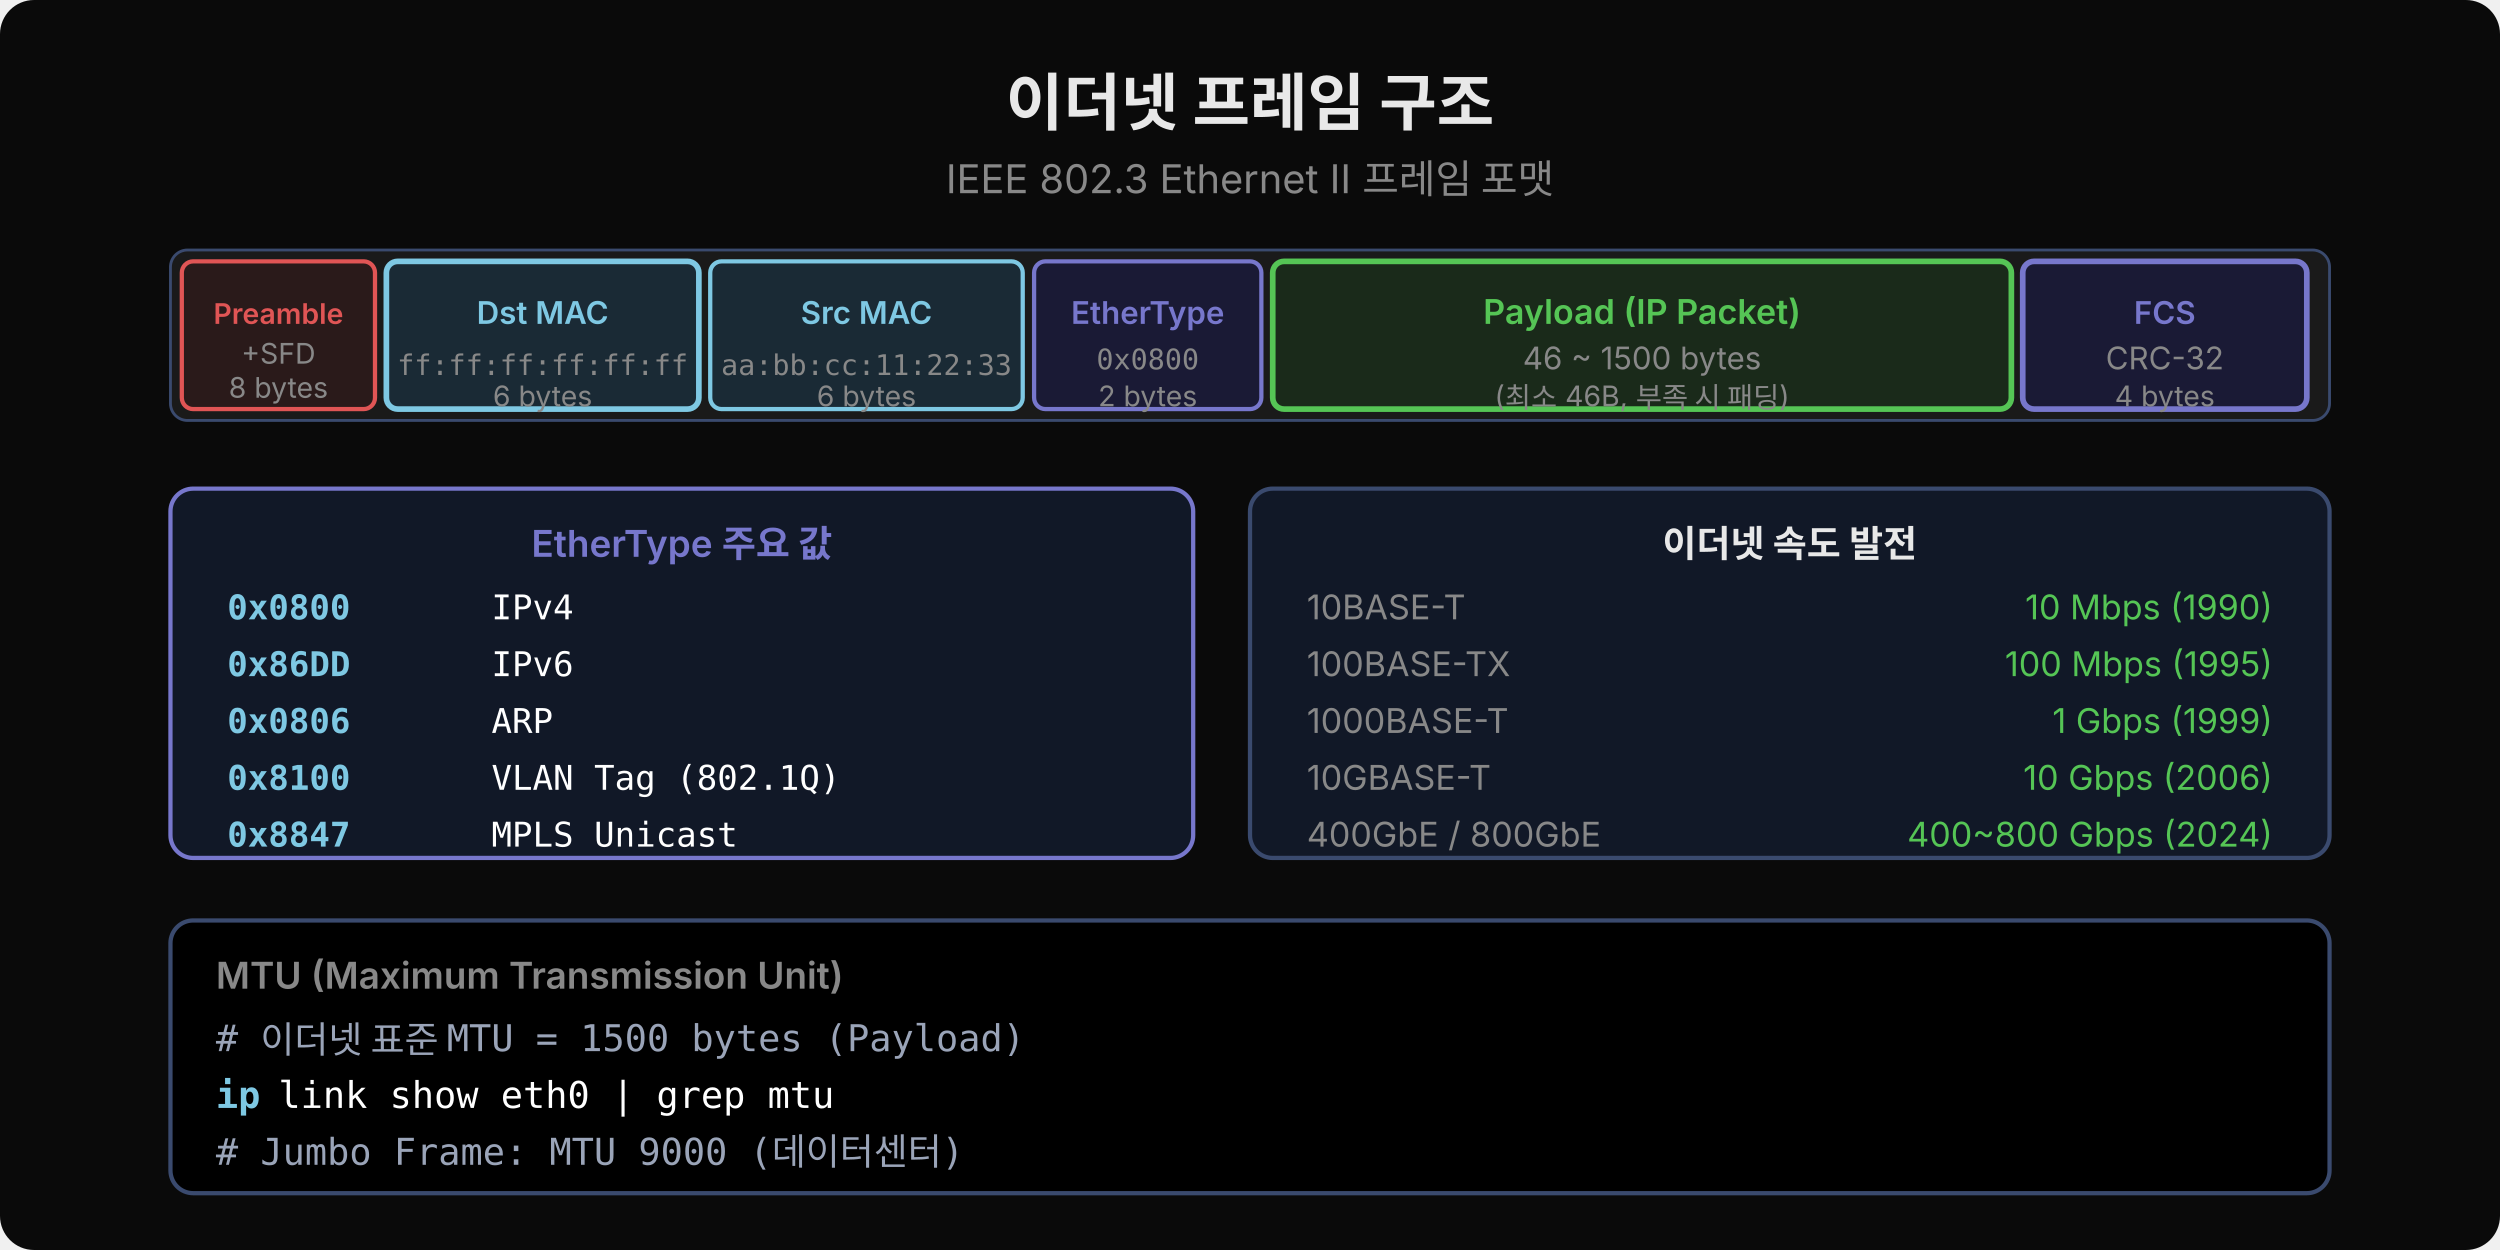
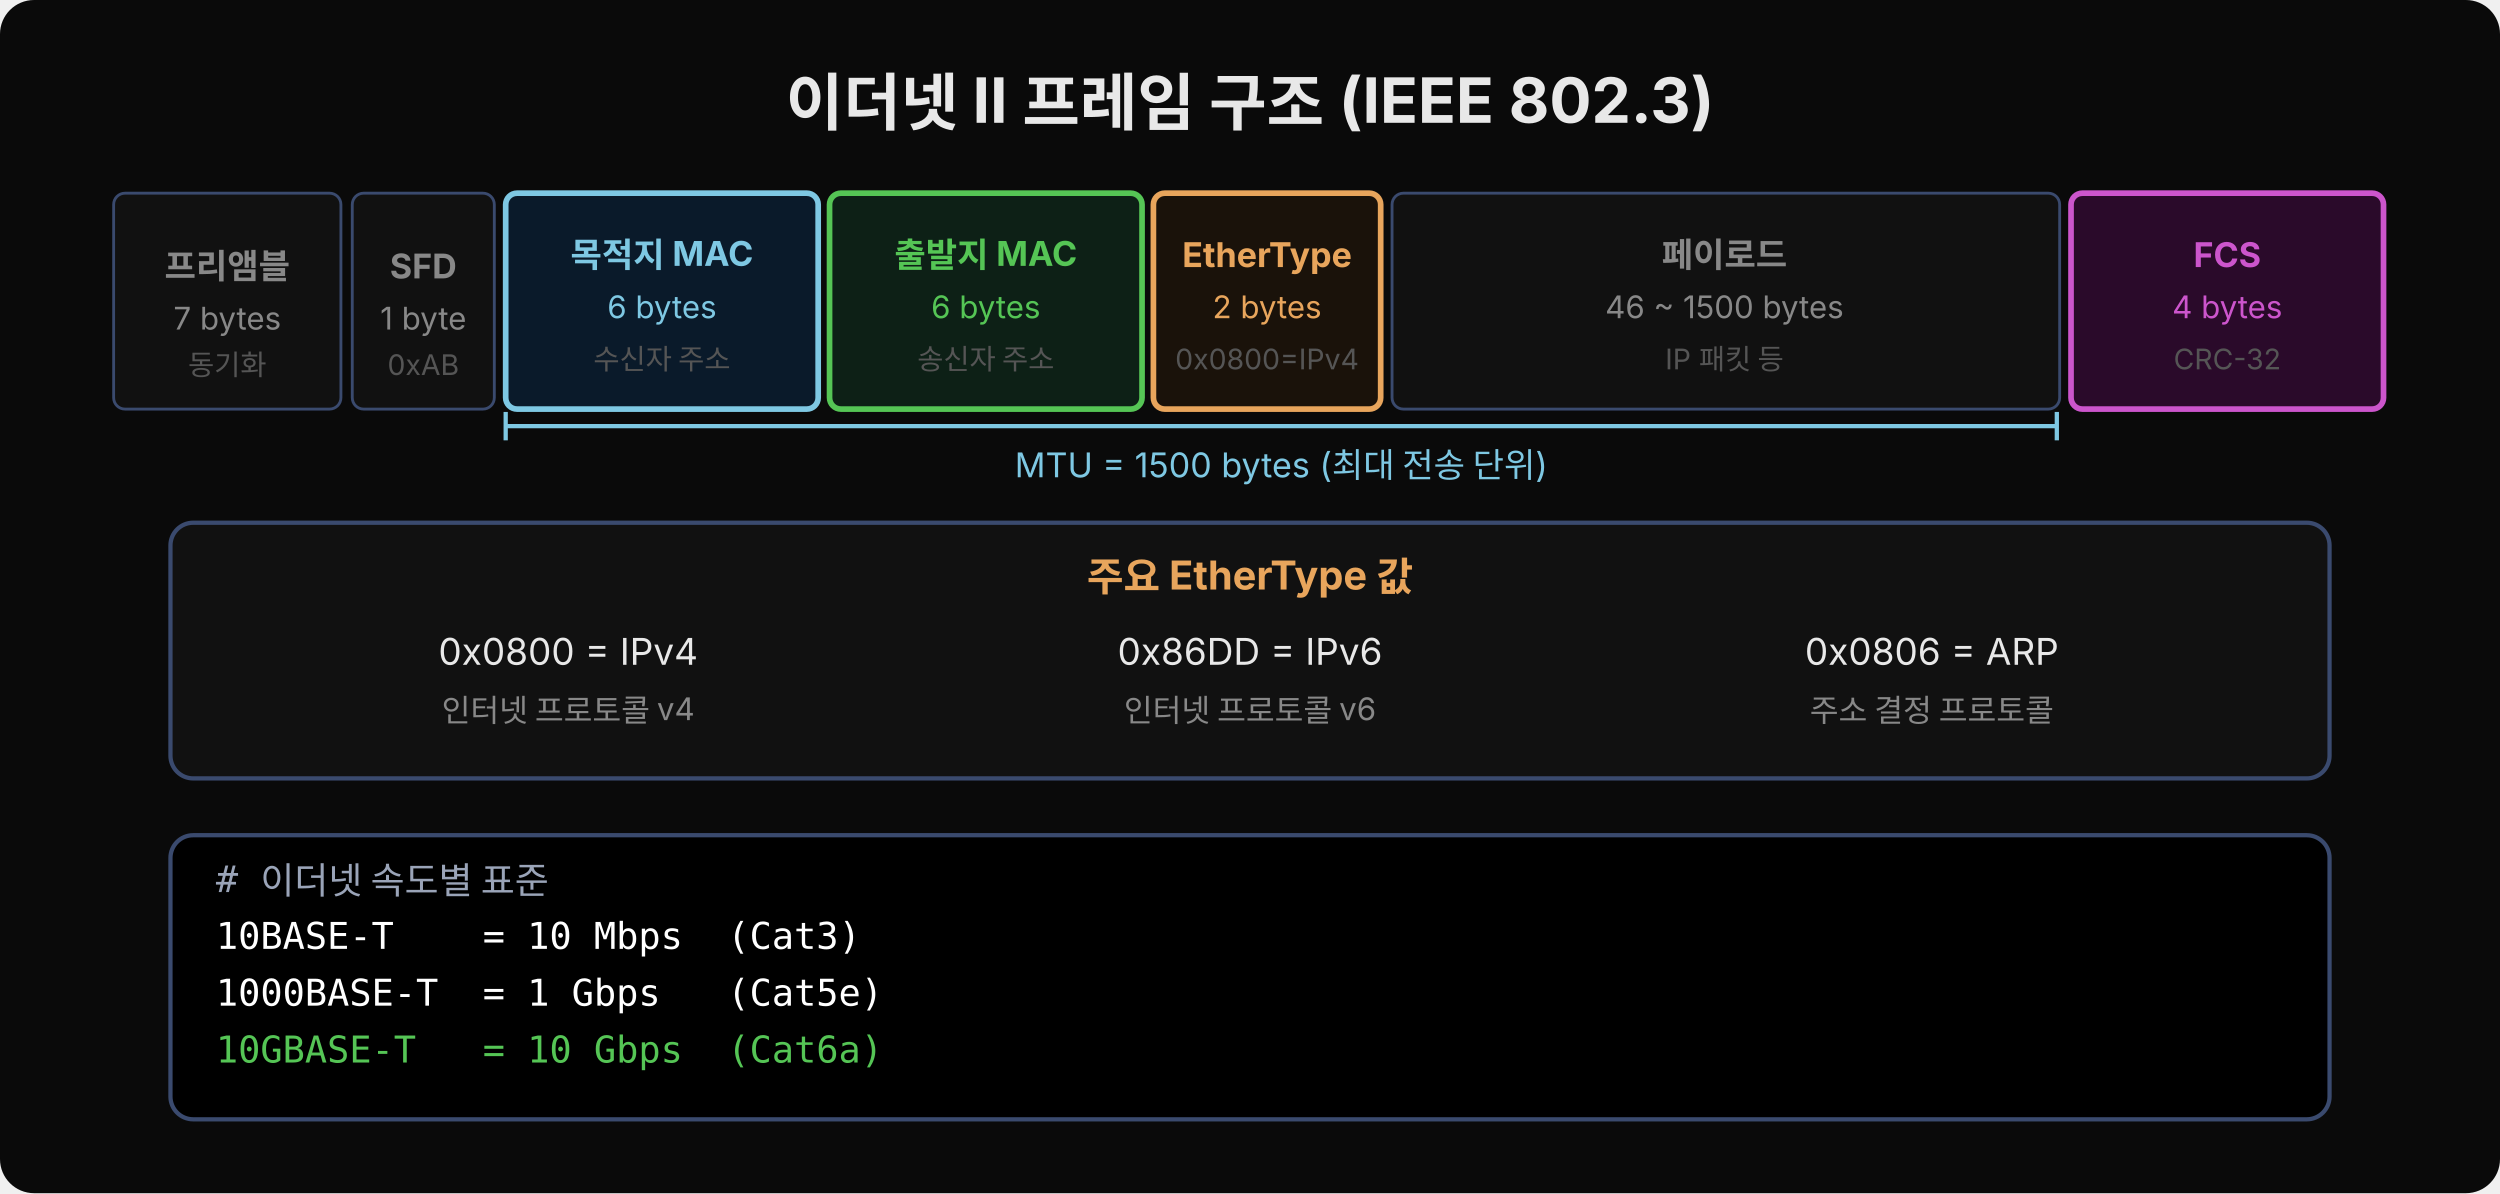
- <svg xmlns="http://www.w3.org/2000/svg" width="880" height="440" viewBox="0 0 880 440">
-   <rect width="880" height="440" fill="#0a0a0a" rx="12" />
-   <text x="440" y="44" font-family="'Wanted Sans Variable','Wanted Sans',-apple-system,sans-serif" font-size="22" font-weight="700" fill="#e8e8e8" text-anchor="middle">이더넷 프레임 구조</text>
-   <text x="440" y="68" font-family="'Wanted Sans Variable','Wanted Sans',-apple-system,sans-serif" font-size="14" fill="#888" text-anchor="middle">IEEE 802.3 Ethernet II 프레임 포맷</text>
-   <rect x="60" y="88" width="760" height="60" rx="6" fill="#1a1a1a" stroke="#3a4a6e" stroke-width="1" />
-   <rect x="64" y="92" width="68" height="52" rx="4" fill="#2a1a1a" stroke="#e05555" stroke-width="1.5" />
-   <text x="98" y="114" font-family="'Wanted Sans Variable','Wanted Sans',-apple-system,sans-serif" font-size="10" font-weight="600" fill="#e05555" text-anchor="middle">Preamble</text>
-   <text x="98" y="128" font-family="'Wanted Sans Variable','Wanted Sans',-apple-system,sans-serif" font-size="10" fill="#888" text-anchor="middle">+SFD</text>
-   <text x="98" y="140" font-family="'Wanted Sans Variable','Wanted Sans',-apple-system,sans-serif" font-size="10" fill="#888" text-anchor="middle">8 bytes</text>
-   <rect x="136" y="92" width="110" height="52" rx="4" fill="#1a2a35" stroke="#7ec8e3" stroke-width="2" />
-   <text x="191" y="114" font-family="'Wanted Sans Variable','Wanted Sans',-apple-system,sans-serif" font-size="11" font-weight="600" fill="#7ec8e3" text-anchor="middle">Dst MAC</text>
-   <text x="191" y="132" font-family="'JetBrains Mono','Menlo','Consolas',monospace" font-size="10" fill="#888" text-anchor="middle">ff:ff:ff:ff:ff:ff</text>
-   <text x="191" y="143" font-family="'Wanted Sans Variable','Wanted Sans',-apple-system,sans-serif" font-size="10" fill="#888" text-anchor="middle">6 bytes</text>
-   <rect x="250" y="92" width="110" height="52" rx="4" fill="#1a2a35" stroke="#7ec8e3" stroke-width="1.5" />
-   <text x="305" y="114" font-family="'Wanted Sans Variable','Wanted Sans',-apple-system,sans-serif" font-size="11" font-weight="600" fill="#7ec8e3" text-anchor="middle">Src MAC</text>
-   <text x="305" y="132" font-family="'JetBrains Mono','Menlo','Consolas',monospace" font-size="10" fill="#888" text-anchor="middle">aa:bb:cc:11:22:33</text>
-   <text x="305" y="143" font-family="'Wanted Sans Variable','Wanted Sans',-apple-system,sans-serif" font-size="10" fill="#888" text-anchor="middle">6 bytes</text>
-   <rect x="364" y="92" width="80" height="52" rx="4" fill="#1a1a35" stroke="#7777cc" stroke-width="1.5" />
-   <text x="404" y="114" font-family="'Wanted Sans Variable','Wanted Sans',-apple-system,sans-serif" font-size="11" font-weight="600" fill="#7777cc" text-anchor="middle">EtherType</text>
-   <text x="404" y="130" font-family="'JetBrains Mono','Menlo','Consolas',monospace" font-size="10" fill="#888" text-anchor="middle">0x0800</text>
-   <text x="404" y="143" font-family="'Wanted Sans Variable','Wanted Sans',-apple-system,sans-serif" font-size="10" fill="#888" text-anchor="middle">2 bytes</text>
-   <rect x="448" y="92" width="260" height="52" rx="4" fill="#1a2a1a" stroke="#55c555" stroke-width="2" />
-   <text x="578" y="114" font-family="'Wanted Sans Variable','Wanted Sans',-apple-system,sans-serif" font-size="12" font-weight="600" fill="#55c555" text-anchor="middle">Payload (IP Packet)</text>
-   <text x="578" y="130" font-family="'Wanted Sans Variable','Wanted Sans',-apple-system,sans-serif" font-size="11" fill="#888" text-anchor="middle">46 ~ 1500 bytes</text>
-   <text x="578" y="143" font-family="'Wanted Sans Variable','Wanted Sans',-apple-system,sans-serif" font-size="10" fill="#888" text-anchor="middle">(최소 46B, 부족 시 패딩)</text>
-   <rect x="712" y="92" width="100" height="52" rx="4" fill="#1a1a35" stroke="#7777cc" stroke-width="2" />
-   <text x="762" y="114" font-family="'Wanted Sans Variable','Wanted Sans',-apple-system,sans-serif" font-size="11" font-weight="600" fill="#7777cc" text-anchor="middle">FCS</text>
-   <text x="762" y="130" font-family="'Wanted Sans Variable','Wanted Sans',-apple-system,sans-serif" font-size="11" fill="#888" text-anchor="middle">CRC-32</text>
-   <text x="762" y="143" font-family="'Wanted Sans Variable','Wanted Sans',-apple-system,sans-serif" font-size="10" fill="#888" text-anchor="middle">4 bytes</text>
-   <rect x="60" y="172" width="360" height="130" rx="8" fill="#111827" stroke="#7777cc" stroke-width="1.5" />
-   <text x="240" y="196" font-family="'Wanted Sans Variable','Wanted Sans',-apple-system,sans-serif" font-size="13" font-weight="600" fill="#7777cc" text-anchor="middle">EtherType 주요 값</text>
-   <text x="80" y="218" font-family="'JetBrains Mono','Menlo','Consolas',monospace" font-size="12" fill="#7ec8e3" font-weight="600">0x0800  </text>
-   <text x="173" y="218" font-family="'JetBrains Mono','Menlo','Consolas',monospace" font-size="12" fill="#ffffff">IPv4</text>
-   <text x="80" y="238" font-family="'JetBrains Mono','Menlo','Consolas',monospace" font-size="12" fill="#7ec8e3" font-weight="600">0x86DD  </text>
-   <text x="173" y="238" font-family="'JetBrains Mono','Menlo','Consolas',monospace" font-size="12" fill="#ffffff">IPv6</text>
-   <text x="80" y="258" font-family="'JetBrains Mono','Menlo','Consolas',monospace" font-size="12" fill="#7ec8e3" font-weight="600">0x0806  </text>
-   <text x="173" y="258" font-family="'JetBrains Mono','Menlo','Consolas',monospace" font-size="12" fill="#ffffff">ARP</text>
-   <text x="80" y="278" font-family="'JetBrains Mono','Menlo','Consolas',monospace" font-size="12" fill="#7ec8e3" font-weight="600">0x8100  </text>
-   <text x="173" y="278" font-family="'JetBrains Mono','Menlo','Consolas',monospace" font-size="12" fill="#ffffff">VLAN Tag (802.1Q)</text>
-   <text x="80" y="298" font-family="'JetBrains Mono','Menlo','Consolas',monospace" font-size="12" fill="#7ec8e3" font-weight="600">0x8847  </text>
-   <text x="173" y="298" font-family="'JetBrains Mono','Menlo','Consolas',monospace" font-size="12" fill="#ffffff">MPLS Unicast</text>
-   <rect x="440" y="172" width="380" height="130" rx="8" fill="#111827" stroke="#3a4a6e" stroke-width="1.5" />
-   <text x="630" y="196" font-family="'Wanted Sans Variable','Wanted Sans',-apple-system,sans-serif" font-size="13" font-weight="600" fill="#e8e8e8" text-anchor="middle">이더넷 속도 발전</text>
-   <text x="460" y="218" font-family="'Wanted Sans Variable','Wanted Sans',-apple-system,sans-serif" font-size="12" fill="#888">10BASE-T</text>
-   <text x="800" y="218" font-family="'Wanted Sans Variable','Wanted Sans',-apple-system,sans-serif" font-size="12" fill="#55c555" text-anchor="end">10 Mbps (1990)</text>
-   <text x="460" y="238" font-family="'Wanted Sans Variable','Wanted Sans',-apple-system,sans-serif" font-size="12" fill="#888">100BASE-TX</text>
-   <text x="800" y="238" font-family="'Wanted Sans Variable','Wanted Sans',-apple-system,sans-serif" font-size="12" fill="#55c555" text-anchor="end">100 Mbps (1995)</text>
-   <text x="460" y="258" font-family="'Wanted Sans Variable','Wanted Sans',-apple-system,sans-serif" font-size="12" fill="#888">1000BASE-T</text>
-   <text x="800" y="258" font-family="'Wanted Sans Variable','Wanted Sans',-apple-system,sans-serif" font-size="12" fill="#55c555" text-anchor="end">1 Gbps (1999)</text>
-   <text x="460" y="278" font-family="'Wanted Sans Variable','Wanted Sans',-apple-system,sans-serif" font-size="12" fill="#888">10GBASE-T</text>
-   <text x="800" y="278" font-family="'Wanted Sans Variable','Wanted Sans',-apple-system,sans-serif" font-size="12" fill="#55c555" text-anchor="end">10 Gbps (2006)</text>
-   <text x="460" y="298" font-family="'Wanted Sans Variable','Wanted Sans',-apple-system,sans-serif" font-size="12" fill="#888">400GbE / 800GbE</text>
-   <text x="800" y="298" font-family="'Wanted Sans Variable','Wanted Sans',-apple-system,sans-serif" font-size="12" fill="#55c555" text-anchor="end">400~800 Gbps (2024)</text>
-   <rect x="60" y="324" width="760" height="96" rx="8" fill="#000000" stroke="#3a4a6e" stroke-width="1.5" />
-   <text x="76" y="348" font-family="'Wanted Sans Variable','Wanted Sans',-apple-system,sans-serif" font-size="13" font-weight="600" fill="#888">MTU (Maximum Transmission Unit)</text>
-   <text x="76" y="370" xml:space="preserve" font-family="'JetBrains Mono','Menlo','Consolas',monospace" font-size="13" fill="#9aa4b8"># 이더넷 표준 MTU = 1500 bytes (Payload)</text>
-   <text x="76" y="390" xml:space="preserve" font-family="'JetBrains Mono','Menlo','Consolas',monospace" font-size="13" fill="#7ec8e3" font-weight="600">ip </text>
-   <text x="98" y="390" xml:space="preserve" font-family="'JetBrains Mono','Menlo','Consolas',monospace" font-size="13" fill="#ffffff">link show eth0 | grep mtu</text>
-   <text x="76" y="410" xml:space="preserve" font-family="'JetBrains Mono','Menlo','Consolas',monospace" font-size="13" fill="#9aa4b8"># Jumbo Frame: MTU 9000 (데이터센터)</text>
+ <svg xmlns="http://www.w3.org/2000/svg" width="880" viewBox="0 0 880 420">
+   <rect width="880" height="420" fill="#0a0a0a" rx="12" />
+   <defs>
+     <marker id="arr-d" viewBox="0 0 14 14" refX="7" refY="12" markerUnits="userSpaceOnUse" markerWidth="14" markerHeight="14" orient="auto">
+       <path d="M 0 0 L 14 0 L 7 13 z" fill="#7ec8e3" />
+     </marker>
+   </defs>
+   <text x="440" y="44" font-family="'Wanted Sans Variable','Wanted Sans',-apple-system,sans-serif" font-size="22" font-weight="700" fill="#e8e8e8" text-anchor="middle">이더넷 II 프레임 구조 (IEEE 802.3)</text>
+   <rect x="40" y="68" width="80" height="76" rx="4" fill="#111" stroke="#3a4a6e" stroke-width="1" />
+   <text x="80" y="98" font-family="'Wanted Sans Variable','Wanted Sans',-apple-system,sans-serif" font-size="12" font-weight="700" fill="#888" text-anchor="middle">프리앰블</text>
+   <text x="80" y="116" font-family="'Wanted Sans Variable','Wanted Sans',-apple-system,sans-serif" font-size="11" fill="#888" text-anchor="middle">7 bytes</text>
+   <text x="80" y="132" font-family="'Wanted Sans Variable','Wanted Sans',-apple-system,sans-serif" font-size="10" fill="#555" text-anchor="middle">동기화</text>
+   <rect x="124" y="68" width="50" height="76" rx="4" fill="#111" stroke="#3a4a6e" stroke-width="1" />
+   <text x="149" y="98" font-family="'Wanted Sans Variable','Wanted Sans',-apple-system,sans-serif" font-size="12" font-weight="700" fill="#888" text-anchor="middle">SFD</text>
+   <text x="149" y="116" font-family="'Wanted Sans Variable','Wanted Sans',-apple-system,sans-serif" font-size="11" fill="#888" text-anchor="middle">1 byte</text>
+   <text x="149" y="132" font-family="'Wanted Sans Variable','Wanted Sans',-apple-system,sans-serif" font-size="10" fill="#555" text-anchor="middle">0xAB</text>
+   <rect x="178" y="68" width="110" height="76" rx="4" fill="#0a1a2a" stroke="#7ec8e3" stroke-width="2" />
+   <text x="233" y="94" font-family="'Wanted Sans Variable','Wanted Sans',-apple-system,sans-serif" font-size="12" font-weight="700" fill="#7ec8e3" text-anchor="middle">목적지 MAC</text>
+   <text x="233" y="112" font-family="'Wanted Sans Variable','Wanted Sans',-apple-system,sans-serif" font-size="11" fill="#7ec8e3" text-anchor="middle">6 bytes</text>
+   <text x="233" y="130" font-family="'Wanted Sans Variable','Wanted Sans',-apple-system,sans-serif" font-size="10" fill="#555" text-anchor="middle">수신자 주소</text>
+   <rect x="292" y="68" width="110" height="76" rx="4" fill="#0d2016" stroke="#55c555" stroke-width="2" />
+   <text x="347" y="94" font-family="'Wanted Sans Variable','Wanted Sans',-apple-system,sans-serif" font-size="12" font-weight="700" fill="#55c555" text-anchor="middle">출발지 MAC</text>
+   <text x="347" y="112" font-family="'Wanted Sans Variable','Wanted Sans',-apple-system,sans-serif" font-size="11" fill="#55c555" text-anchor="middle">6 bytes</text>
+   <text x="347" y="130" font-family="'Wanted Sans Variable','Wanted Sans',-apple-system,sans-serif" font-size="10" fill="#555" text-anchor="middle">송신자 주소</text>
+   <rect x="406" y="68" width="80" height="76" rx="4" fill="#1a120a" stroke="#e8a55c" stroke-width="2" />
+   <text x="446" y="94" font-family="'Wanted Sans Variable','Wanted Sans',-apple-system,sans-serif" font-size="12" font-weight="700" fill="#e8a55c" text-anchor="middle">EtherType</text>
+   <text x="446" y="112" font-family="'Wanted Sans Variable','Wanted Sans',-apple-system,sans-serif" font-size="11" fill="#e8a55c" text-anchor="middle">2 bytes</text>
+   <text x="446" y="130" font-family="'Wanted Sans Variable','Wanted Sans',-apple-system,sans-serif" font-size="10" fill="#555" text-anchor="middle">0x0800=IPv4</text>
+   <rect x="490" y="68" width="235" height="76" rx="4" fill="#111" stroke="#3a4a6e" stroke-width="1" />
+   <text x="607" y="94" font-family="'Wanted Sans Variable','Wanted Sans',-apple-system,sans-serif" font-size="12" font-weight="700" fill="#888" text-anchor="middle">페이로드</text>
+   <text x="607" y="112" font-family="'Wanted Sans Variable','Wanted Sans',-apple-system,sans-serif" font-size="11" fill="#888" text-anchor="middle">46 ~ 1500 bytes</text>
+   <text x="607" y="130" font-family="'Wanted Sans Variable','Wanted Sans',-apple-system,sans-serif" font-size="10" fill="#555" text-anchor="middle">IP 패킷 등</text>
+   <rect x="729" y="68" width="110" height="76" rx="4" fill="#2a0a2a" stroke="#cc55cc" stroke-width="2" />
+   <text x="784" y="94" font-family="'Wanted Sans Variable','Wanted Sans',-apple-system,sans-serif" font-size="12" font-weight="700" fill="#cc55cc" text-anchor="middle">FCS</text>
+   <text x="784" y="112" font-family="'Wanted Sans Variable','Wanted Sans',-apple-system,sans-serif" font-size="11" fill="#cc55cc" text-anchor="middle">4 bytes</text>
+   <text x="784" y="130" font-family="'Wanted Sans Variable','Wanted Sans',-apple-system,sans-serif" font-size="10" fill="#555" text-anchor="middle">CRC-32</text>
+   <line x1="178" y1="150" x2="724" y2="150" stroke="#7ec8e3" stroke-width="1.5" />
+   <line x1="178" y1="145" x2="178" y2="155" stroke="#7ec8e3" stroke-width="1.5" />
+   <line x1="724" y1="145" x2="724" y2="155" stroke="#7ec8e3" stroke-width="1.5" />
+   <text x="451" y="168" font-family="'Wanted Sans Variable','Wanted Sans',-apple-system,sans-serif" font-size="12" fill="#7ec8e3" text-anchor="middle">MTU = 1500 bytes (최대 전송 단위)</text>
+   <rect x="60" y="184" width="760" height="90" rx="8" fill="#111" stroke="#3a4a6e" stroke-width="1.5" />
+   <text x="440" y="208" font-family="'Wanted Sans Variable','Wanted Sans',-apple-system,sans-serif" font-size="14" font-weight="700" fill="#e8a55c" text-anchor="middle">주요 EtherType 값</text>
+   <text x="200" y="234" font-family="'Wanted Sans Variable','Wanted Sans',-apple-system,sans-serif" font-size="13" fill="#e8e8e8" text-anchor="middle">0x0800 = IPv4</text>
+   <text x="200" y="254" font-family="'Wanted Sans Variable','Wanted Sans',-apple-system,sans-serif" font-size="11" fill="#888" text-anchor="middle">인터넷 프로토콜 v4</text>
+   <text x="440" y="234" font-family="'Wanted Sans Variable','Wanted Sans',-apple-system,sans-serif" font-size="13" fill="#e8e8e8" text-anchor="middle">0x86DD = IPv6</text>
+   <text x="440" y="254" font-family="'Wanted Sans Variable','Wanted Sans',-apple-system,sans-serif" font-size="11" fill="#888" text-anchor="middle">인터넷 프로토콜 v6</text>
+   <text x="680" y="234" font-family="'Wanted Sans Variable','Wanted Sans',-apple-system,sans-serif" font-size="13" fill="#e8e8e8" text-anchor="middle">0x0806 = ARP</text>
+   <text x="680" y="254" font-family="'Wanted Sans Variable','Wanted Sans',-apple-system,sans-serif" font-size="11" fill="#888" text-anchor="middle">주소 결정 프로토콜</text>
+   <rect x="60" y="294" width="760" height="100" rx="8" fill="#000000" stroke="#3a4a6e" stroke-width="1.5" />
+   <text x="76" y="314" xml:space="preserve" font-family="'JetBrains Mono','Menlo','Consolas',monospace" font-size="13" fill="#9aa4b8"># 이더넷 속도별 표준</text>
+   <text x="76" y="334" xml:space="preserve" font-family="'JetBrains Mono','Menlo','Consolas',monospace" font-size="13" fill="#ffffff">10BASE-T    = 10 Mbps  (Cat3)</text>
+   <text x="76" y="354" xml:space="preserve" font-family="'JetBrains Mono','Menlo','Consolas',monospace" font-size="13" fill="#ffffff">1000BASE-T  = 1 Gbps   (Cat5e)</text>
+   <text x="76" y="374" xml:space="preserve" font-family="'JetBrains Mono','Menlo','Consolas',monospace" font-size="13" fill="#55c555">10GBASE-T   = 10 Gbps  (Cat6a)</text>
</svg>
